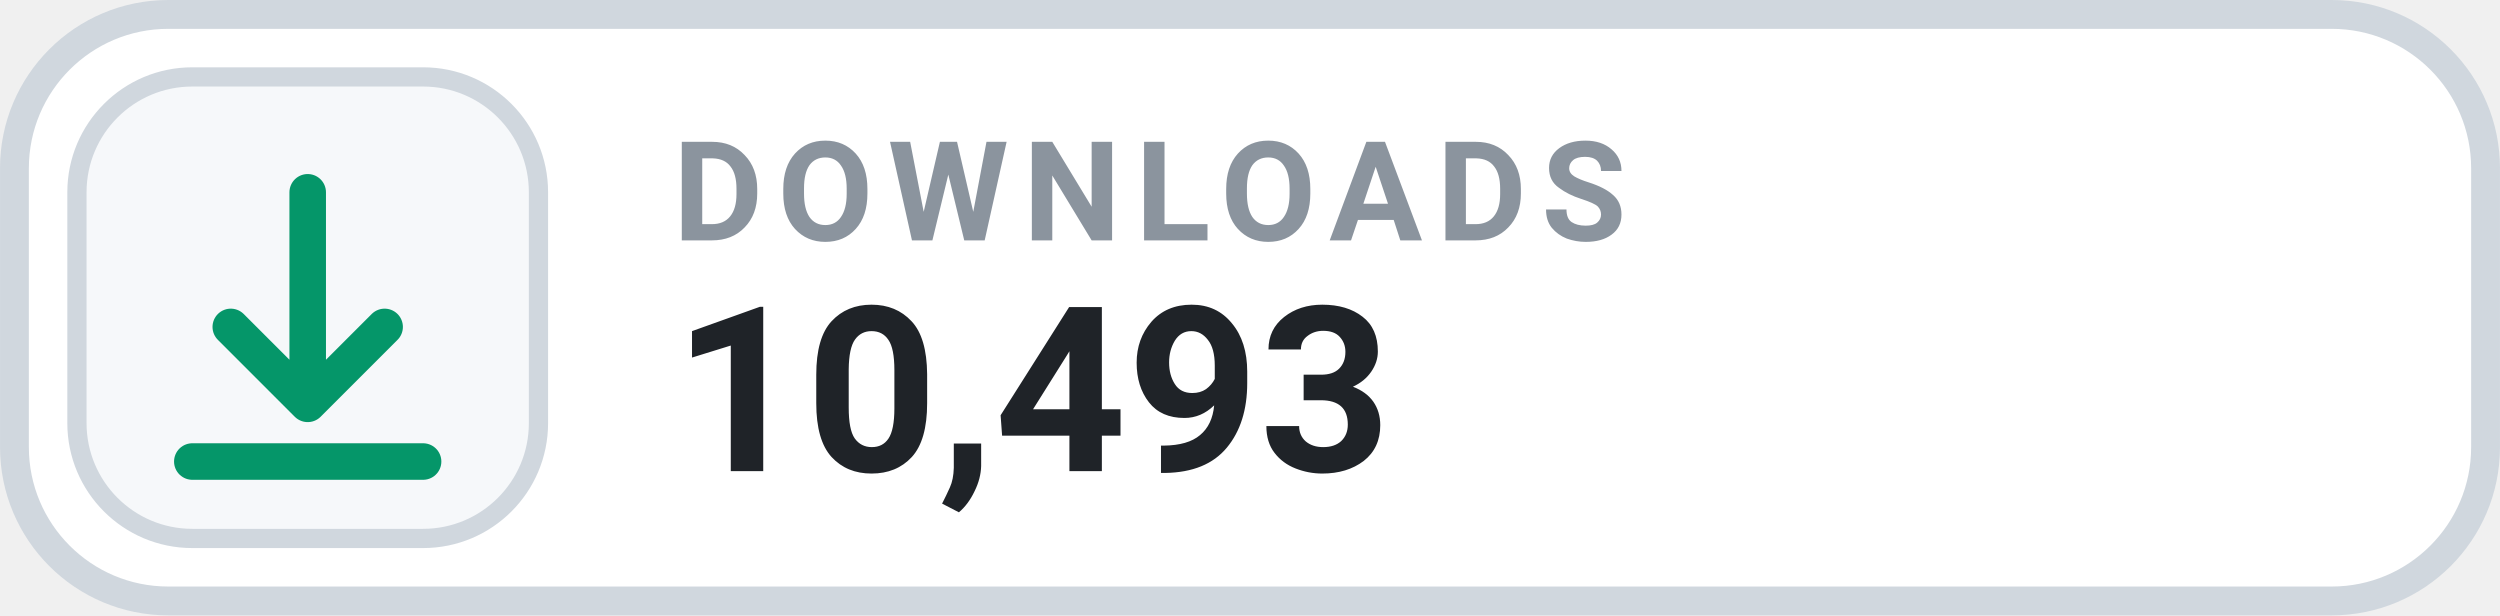
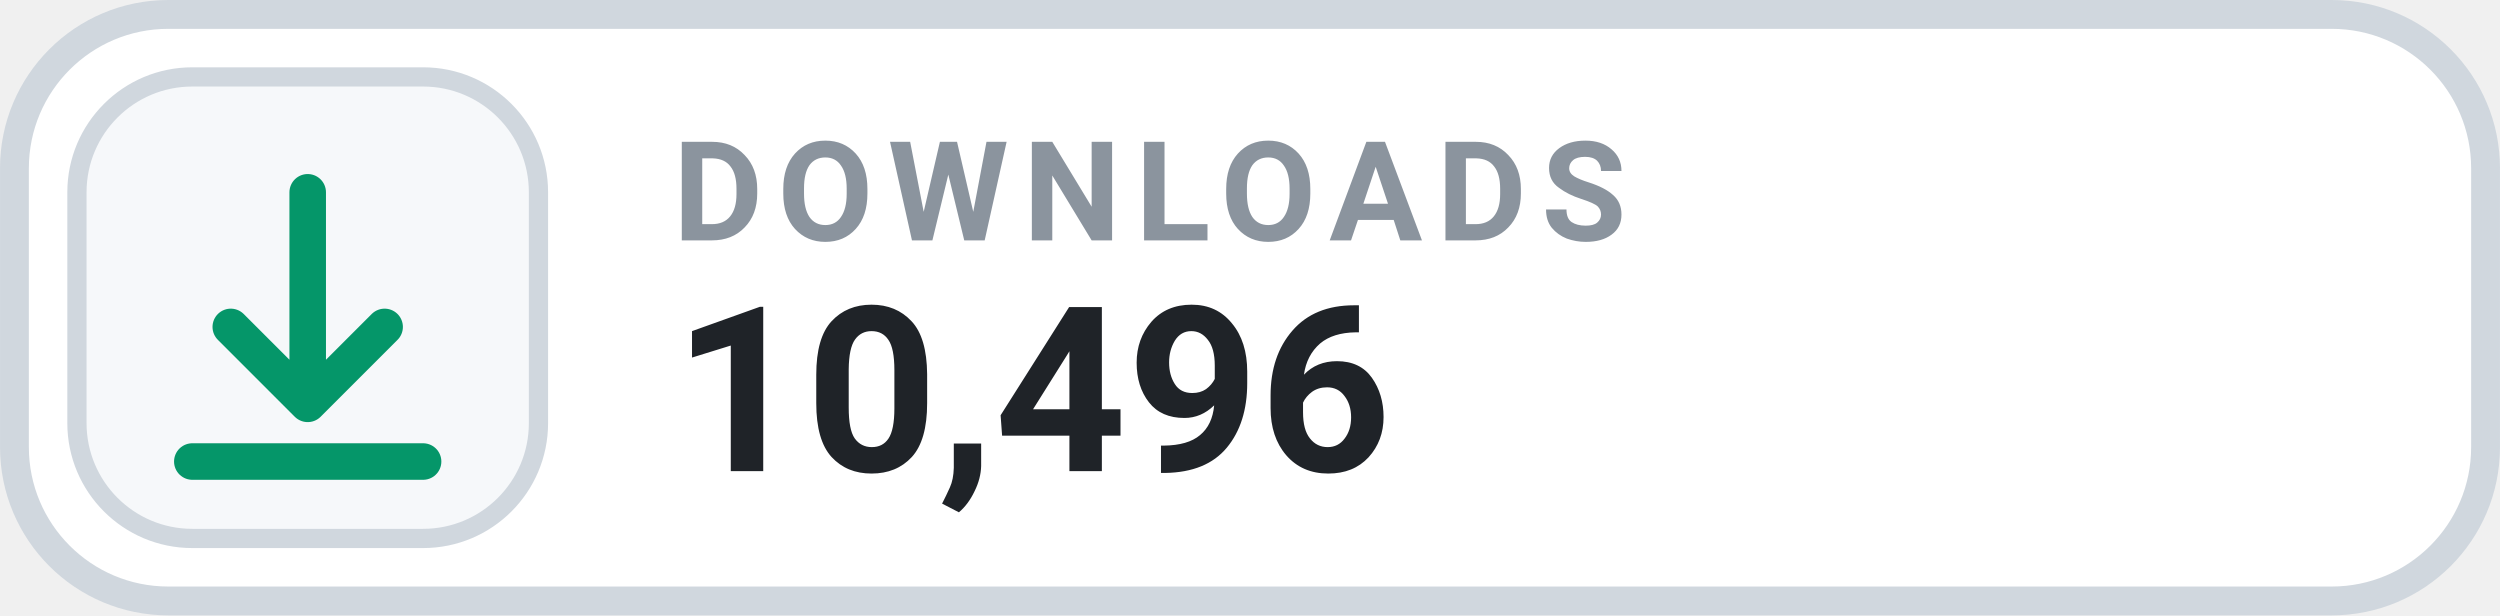
- <svg xmlns="http://www.w3.org/2000/svg" width="126" height="31.015" viewBox="0 0 130 32" role="img" aria-label="DOWNLOADS 10,493">
+ <svg xmlns="http://www.w3.org/2000/svg" width="126" height="31.015" viewBox="0 0 130 32" role="img" aria-label="DOWNLOADS 10,496">
  <rect x=".75" y=".75" width="128.5" height="30.5" rx="8" fill="#FFFFFF" stroke="#D0D7DE" stroke-width="1.5" />
  <rect x="4" y="4" width="24" height="24" rx="6" fill="#F6F8FA" stroke="#D0D7DE" stroke-width="1" />
  <g transform="translate(16 16)" style="color:#059669;">
    <path d="M0 -6 v11 m0 0 l4 -4 m-4 4 l-4 -4 M-6 8 h12" fill="none" stroke="currentColor" stroke-width="1.9" stroke-linecap="round" stroke-linejoin="round" />
  </g>
  <text x="35" y="12.5" fill="#8B949E" font-family="-apple-system,BlinkMacSystemFont,'Segoe UI',Roboto,Helvetica,Arial,sans-serif" font-size="7.2" font-weight="700" letter-spacing=".75">DOWNLOADS</text>
-   <text x="35" y="24.5" fill="#1F2328" font-family="-apple-system,BlinkMacSystemFont,'Segoe UI',Roboto,Helvetica,Arial,sans-serif" font-size="12" font-weight="700">10,493</text>
+   <text x="35" y="24.5" fill="#1F2328" font-family="-apple-system,BlinkMacSystemFont,'Segoe UI',Roboto,Helvetica,Arial,sans-serif" font-size="12" font-weight="700">10,496</text>
</svg>
